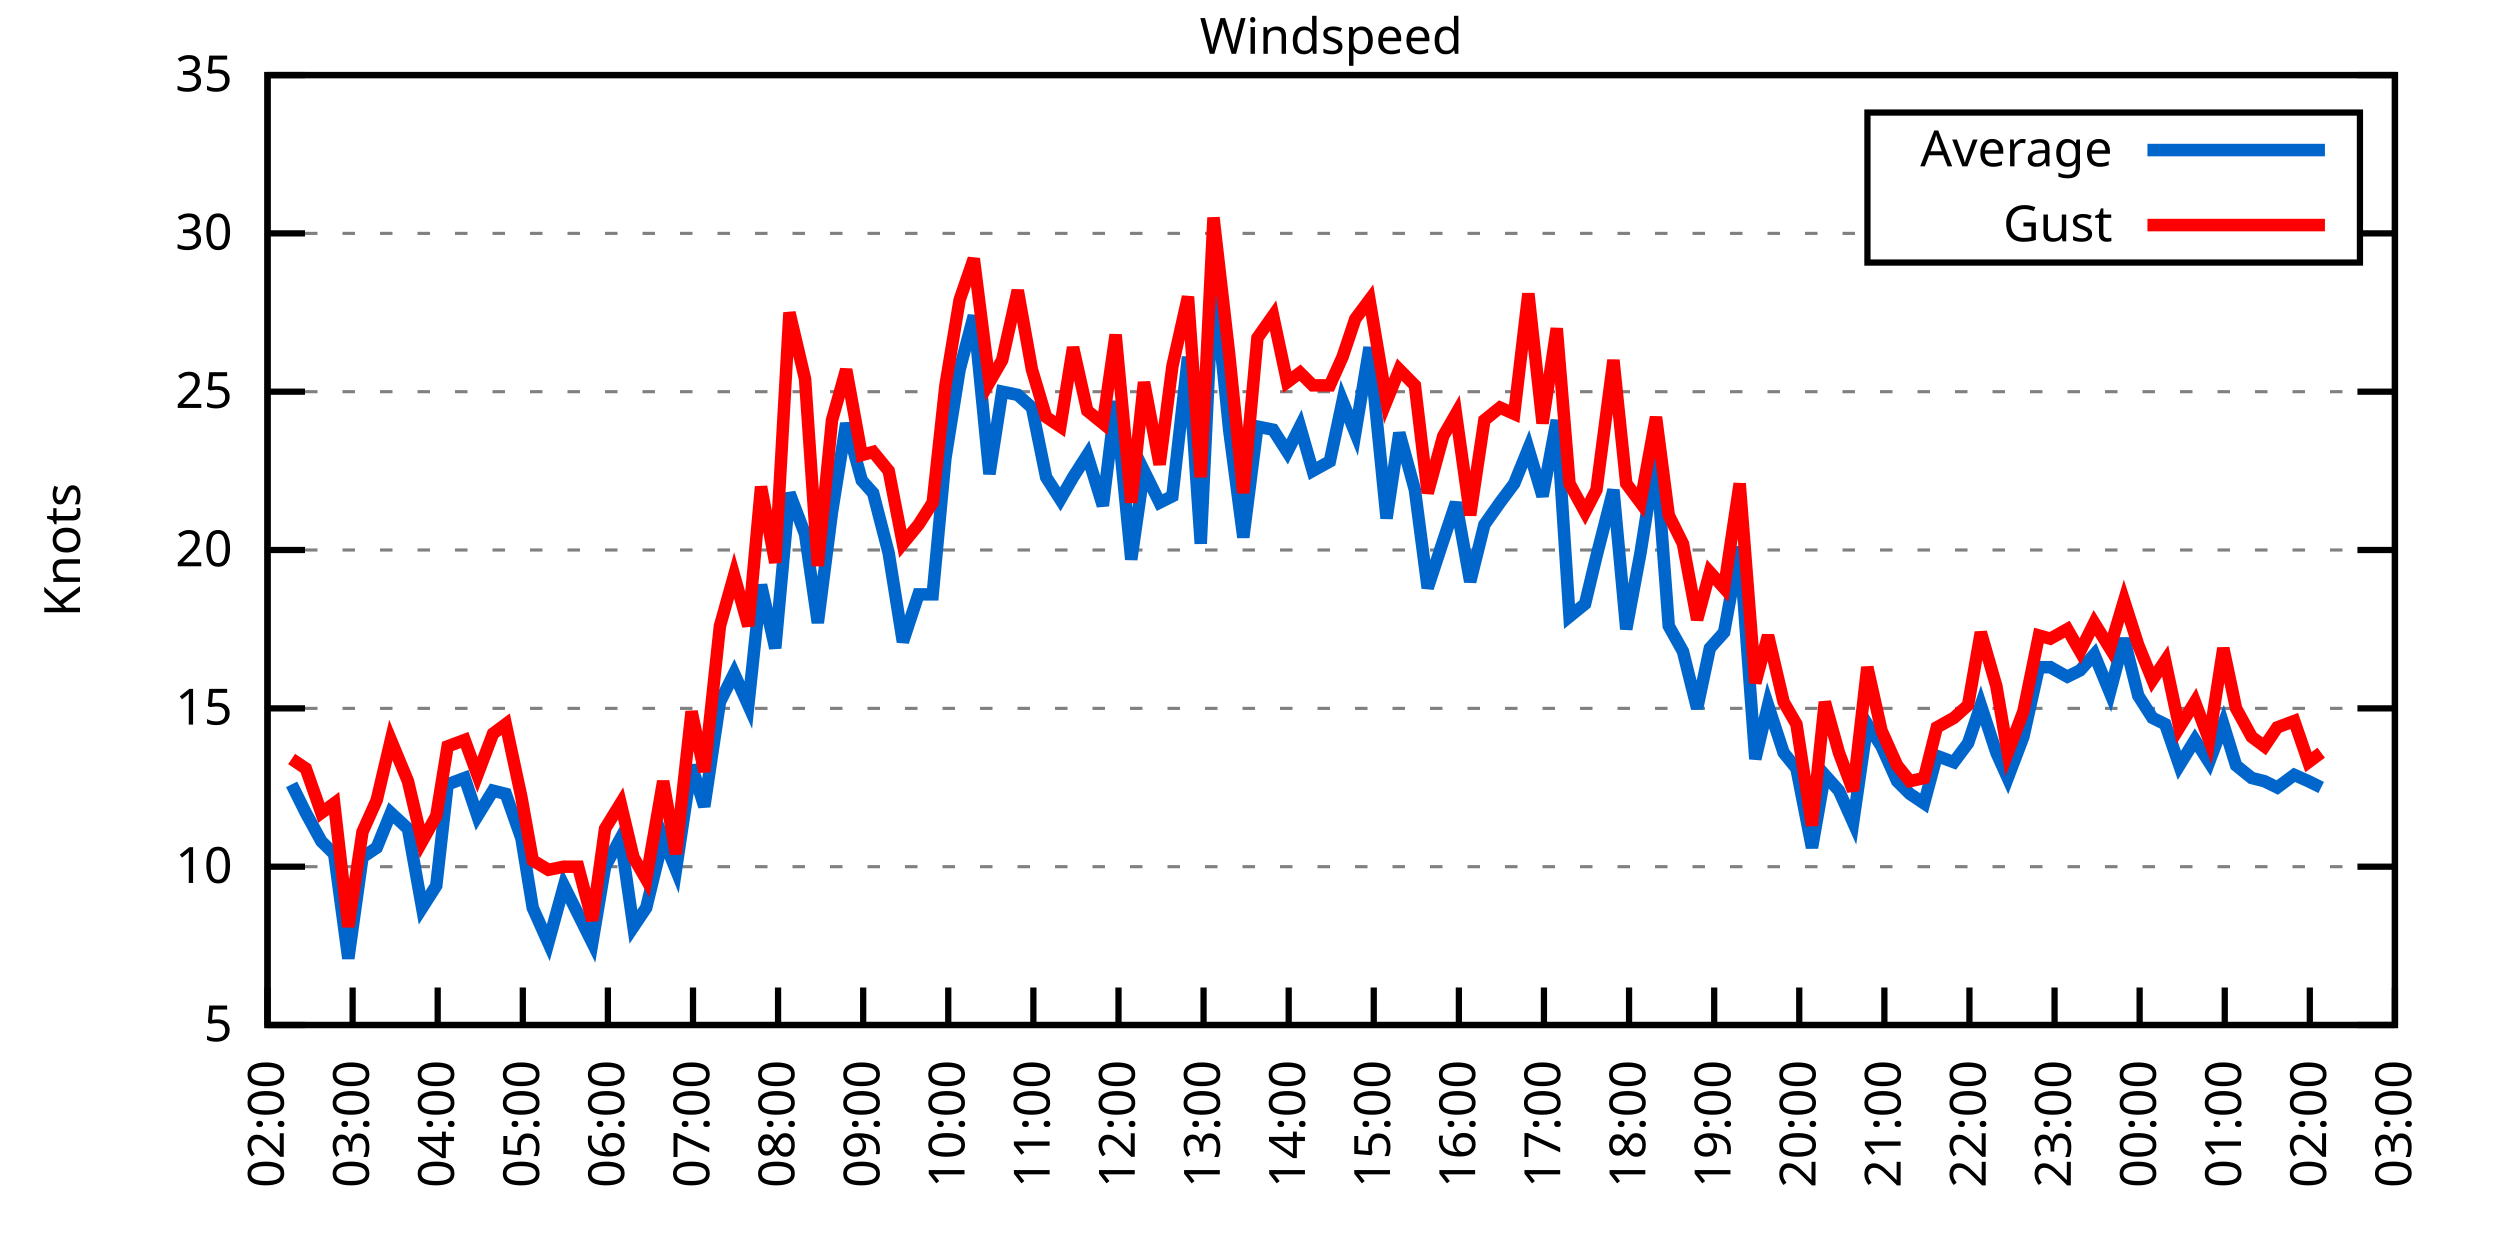
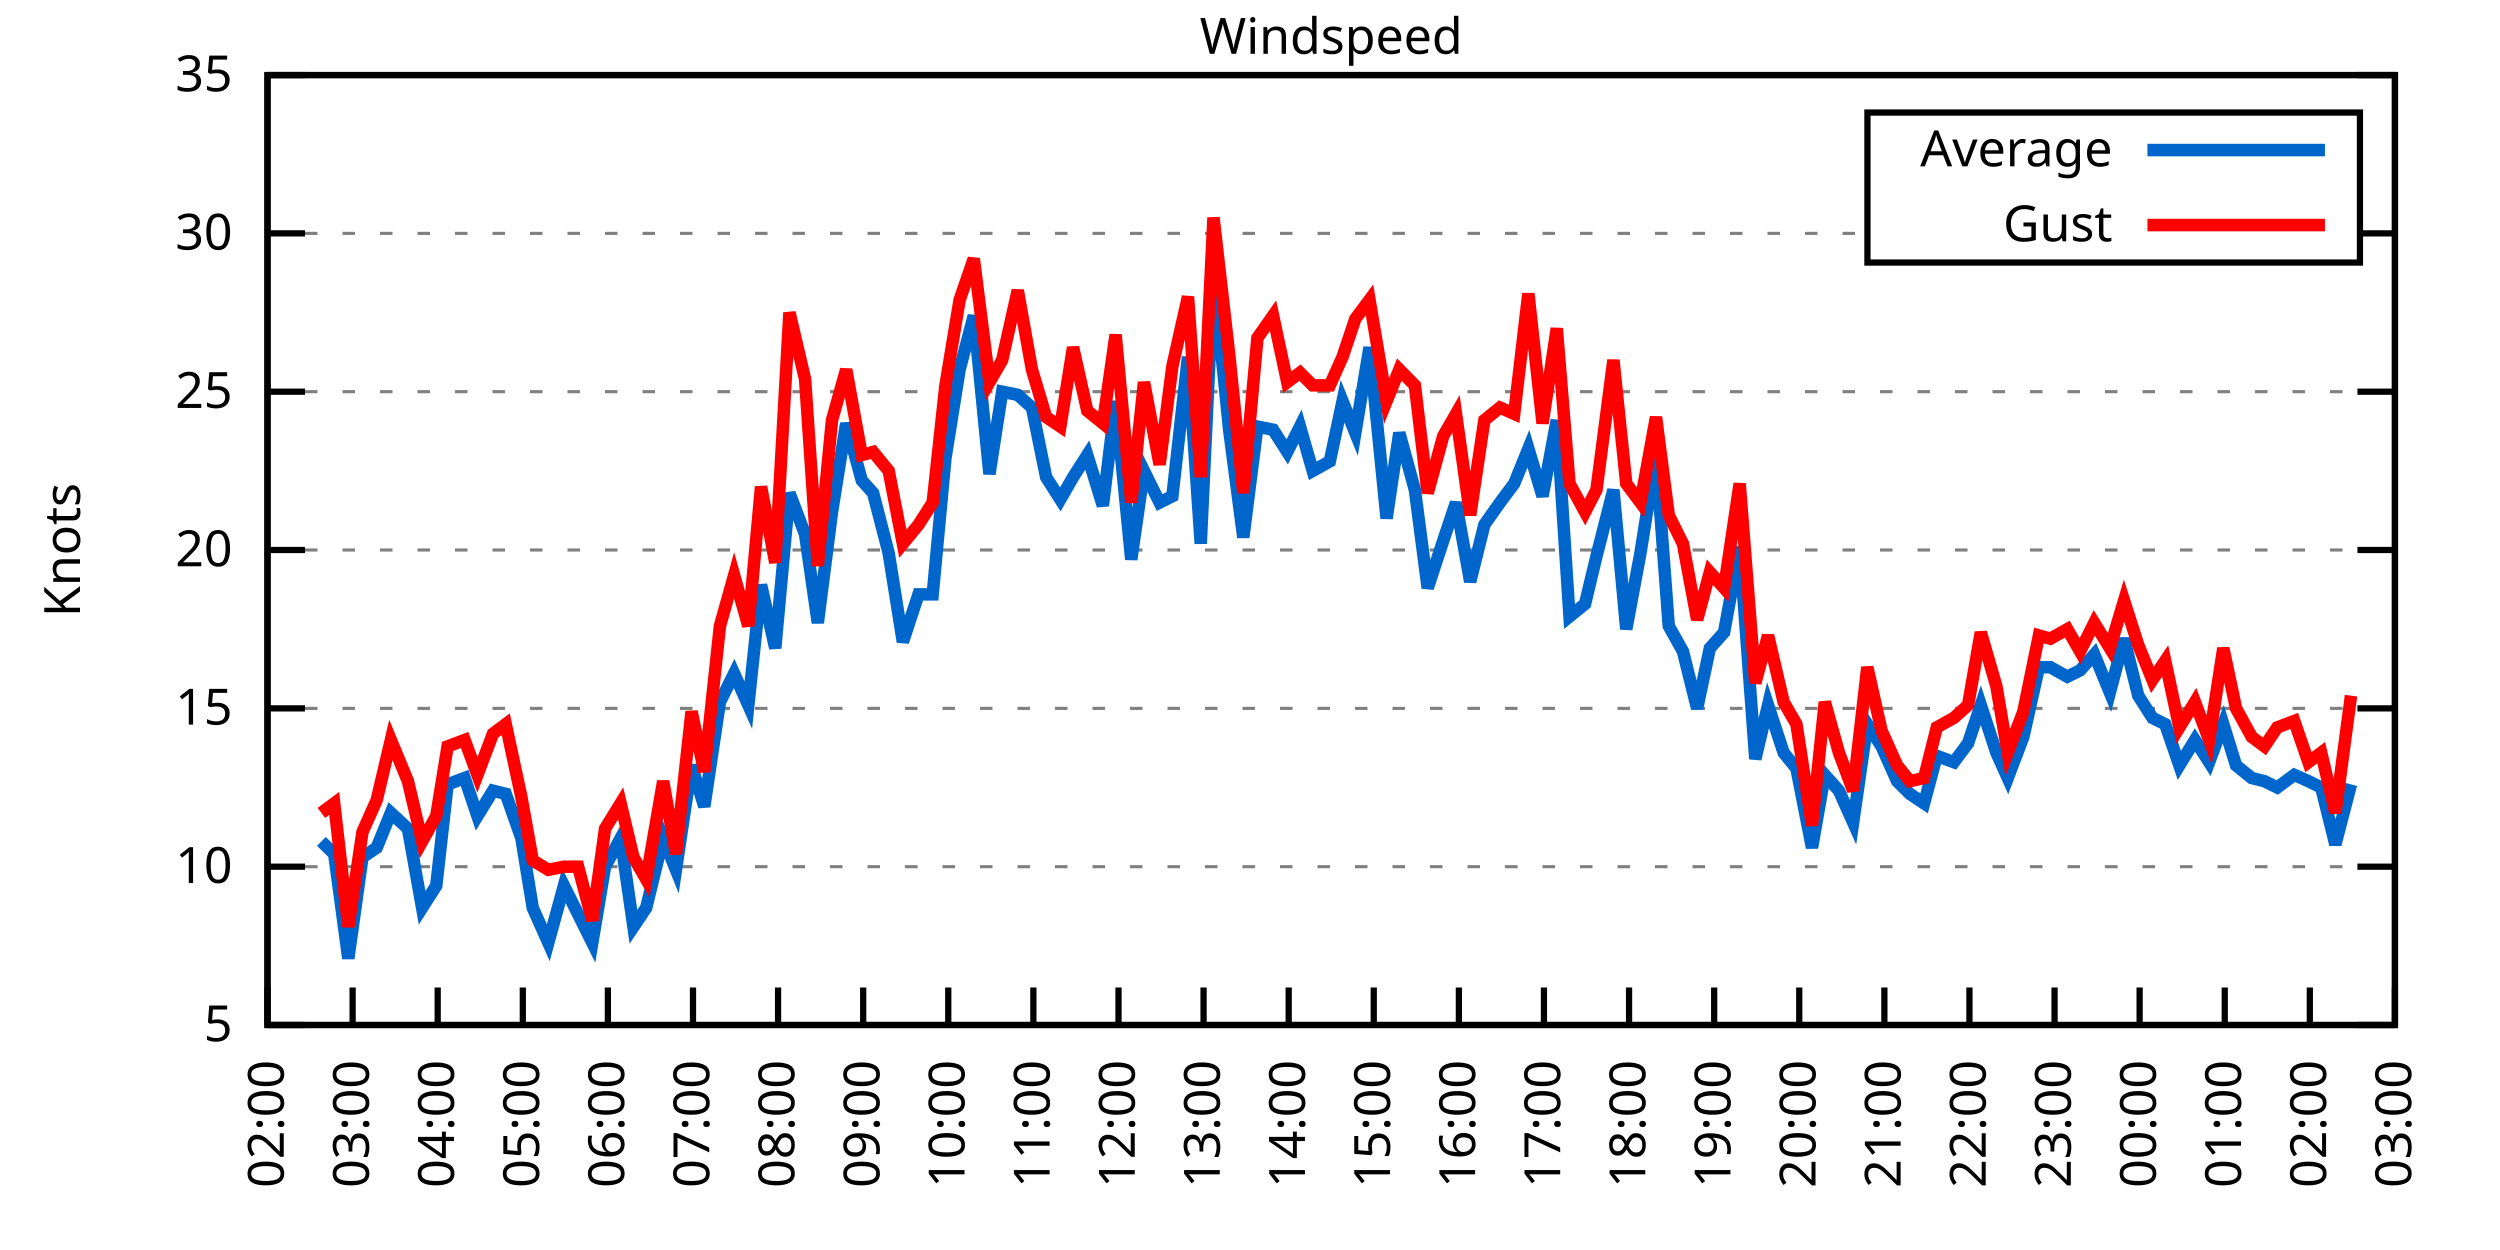
<svg xmlns="http://www.w3.org/2000/svg" xmlns:xlink="http://www.w3.org/1999/xlink" width="400" height="200" viewBox="0 0 400 200">
  <g id="gnuplot_canvas">
    <rect x="0" y="0" width="400" height="200" fill="none" />
    <defs>
      <circle id="gpDot" r="0.5" stroke-width="0.5" stroke="currentColor" />
      <path id="gpPt0" stroke-width="0.333" stroke="currentColor" d="M-1,0 h2 M0,-1 v2" />
      <path id="gpPt1" stroke-width="0.333" stroke="currentColor" d="M-1,-1 L1,1 M1,-1 L-1,1" />
      <path id="gpPt2" stroke-width="0.333" stroke="currentColor" d="M-1,0 L1,0 M0,-1 L0,1 M-1,-1 L1,1 M-1,1 L1,-1" />
      <rect id="gpPt3" stroke-width="0.333" stroke="currentColor" x="-1" y="-1" width="2" height="2" />
      <rect id="gpPt4" stroke-width="0.333" stroke="currentColor" fill="currentColor" x="-1" y="-1" width="2" height="2" />
      <circle id="gpPt5" stroke-width="0.333" stroke="currentColor" cx="0" cy="0" r="1" />
      <use xlink:href="#gpPt5" id="gpPt6" fill="currentColor" stroke="none" />
      <path id="gpPt7" stroke-width="0.333" stroke="currentColor" d="M0,-1.33 L-1.33,0.67 L1.33,0.67 z" />
      <use xlink:href="#gpPt7" id="gpPt8" fill="currentColor" stroke="none" />
      <use xlink:href="#gpPt7" id="gpPt9" stroke="currentColor" transform="rotate(180)" />
      <use xlink:href="#gpPt9" id="gpPt10" fill="currentColor" stroke="none" />
      <use xlink:href="#gpPt3" id="gpPt11" stroke="currentColor" transform="rotate(45)" />
      <use xlink:href="#gpPt11" id="gpPt12" fill="currentColor" stroke="none" />
      <path id="gpPt13" stroke-width="0.333" stroke="currentColor" d="M0,1.330 L1.265,0.411 L0.782,-1.067 L-0.782,-1.076 L-1.265,0.411 z" />
      <use xlink:href="#gpPt13" id="gpPt14" fill="currentColor" stroke="none" />
      <filter id="textbox" filterUnits="objectBoundingBox" x="0" y="0" height="1" width="1">
        <feFlood flood-color="white" flood-opacity="1" result="bgnd" />
        <feComposite in="SourceGraphic" in2="bgnd" operator="atop" />
      </filter>
      <filter id="greybox" filterUnits="objectBoundingBox" x="0" y="0" height="1" width="1">
        <feFlood flood-color="lightgrey" flood-opacity="1" result="grey" />
        <feComposite in="SourceGraphic" in2="grey" operator="atop" />
      </filter>
    </defs>
    <g fill="none" color="white" stroke="currentColor" stroke-width="1.00" stroke-linecap="butt" stroke-linejoin="miter">
</g>
    <g fill="none" color="black" stroke="currentColor" stroke-width="1.00" stroke-linecap="butt" stroke-linejoin="miter">
      <g stroke="none" shape-rendering="crispEdges">
        <polygon fill="rgb(255, 255, 255)" points="42.80,164.00 383.18,164.00 383.18,12.02 42.80,12.02 " />
      </g>
    </g>
    <g fill="none" color="black" stroke="currentColor" stroke-width="1.00" stroke-linecap="butt" stroke-linejoin="miter">
</g>
    <g fill="none" color="black" stroke="black" stroke-width="0.50" stroke-linecap="butt" stroke-linejoin="miter">
</g>
    <g fill="none" color="gray" stroke="currentColor" stroke-width="0.50" stroke-linecap="butt" stroke-linejoin="miter">
      <path stroke="gray" stroke-dasharray="2,4" class="gridline" d="M42.80,164.00 L383.19,164.00  " />
    </g>
    <g fill="none" color="gray" stroke="gray" stroke-width="1.00" stroke-linecap="butt" stroke-linejoin="miter">
</g>
    <g fill="none" color="black" stroke="currentColor" stroke-width="1.00" stroke-linecap="butt" stroke-linejoin="miter">
      <path stroke="black" d="M42.80,164.00 L48.80,164.00 M383.19,164.00 L377.19,164.00  " />
      <g transform="translate(37.20,166.60)" stroke="none" fill="black" font-family="Sans" font-size="8.00" text-anchor="end">
        <text>
          <tspan font-family="Sans"> 5</tspan>
        </text>
      </g>
    </g>
    <g fill="none" color="black" stroke="currentColor" stroke-width="1.00" stroke-linecap="butt" stroke-linejoin="miter">
</g>
    <g fill="none" color="black" stroke="black" stroke-width="0.50" stroke-linecap="butt" stroke-linejoin="miter">
</g>
    <g fill="none" color="gray" stroke="currentColor" stroke-width="0.50" stroke-linecap="butt" stroke-linejoin="miter">
      <path stroke="gray" stroke-dasharray="2,4" class="gridline" d="M42.80,138.67 L383.19,138.67  " />
    </g>
    <g fill="none" color="gray" stroke="gray" stroke-width="1.00" stroke-linecap="butt" stroke-linejoin="miter">
</g>
    <g fill="none" color="black" stroke="currentColor" stroke-width="1.00" stroke-linecap="butt" stroke-linejoin="miter">
      <path stroke="black" d="M42.80,138.67 L48.80,138.67 M383.19,138.67 L377.19,138.67  " />
      <g transform="translate(37.20,141.27)" stroke="none" fill="black" font-family="Sans" font-size="8.00" text-anchor="end">
        <text>
          <tspan font-family="Sans"> 10</tspan>
        </text>
      </g>
    </g>
    <g fill="none" color="black" stroke="currentColor" stroke-width="1.00" stroke-linecap="butt" stroke-linejoin="miter">
</g>
    <g fill="none" color="black" stroke="black" stroke-width="0.50" stroke-linecap="butt" stroke-linejoin="miter">
</g>
    <g fill="none" color="gray" stroke="currentColor" stroke-width="0.50" stroke-linecap="butt" stroke-linejoin="miter">
      <path stroke="gray" stroke-dasharray="2,4" class="gridline" d="M42.80,113.34 L383.19,113.34  " />
    </g>
    <g fill="none" color="gray" stroke="gray" stroke-width="1.00" stroke-linecap="butt" stroke-linejoin="miter">
</g>
    <g fill="none" color="black" stroke="currentColor" stroke-width="1.00" stroke-linecap="butt" stroke-linejoin="miter">
      <path stroke="black" d="M42.80,113.34 L48.80,113.34 M383.19,113.34 L377.19,113.34  " />
      <g transform="translate(37.20,115.94)" stroke="none" fill="black" font-family="Sans" font-size="8.00" text-anchor="end">
        <text>
          <tspan font-family="Sans"> 15</tspan>
        </text>
      </g>
    </g>
    <g fill="none" color="black" stroke="currentColor" stroke-width="1.00" stroke-linecap="butt" stroke-linejoin="miter">
</g>
    <g fill="none" color="black" stroke="black" stroke-width="0.50" stroke-linecap="butt" stroke-linejoin="miter">
</g>
    <g fill="none" color="gray" stroke="currentColor" stroke-width="0.50" stroke-linecap="butt" stroke-linejoin="miter">
      <path stroke="gray" stroke-dasharray="2,4" class="gridline" d="M42.80,88.00 L383.19,88.00  " />
    </g>
    <g fill="none" color="gray" stroke="gray" stroke-width="1.00" stroke-linecap="butt" stroke-linejoin="miter">
</g>
    <g fill="none" color="black" stroke="currentColor" stroke-width="1.00" stroke-linecap="butt" stroke-linejoin="miter">
      <path stroke="black" d="M42.80,88.00 L48.80,88.00 M383.19,88.00 L377.19,88.00  " />
      <g transform="translate(37.20,90.60)" stroke="none" fill="black" font-family="Sans" font-size="8.00" text-anchor="end">
        <text>
          <tspan font-family="Sans"> 20</tspan>
        </text>
      </g>
    </g>
    <g fill="none" color="black" stroke="currentColor" stroke-width="1.00" stroke-linecap="butt" stroke-linejoin="miter">
</g>
    <g fill="none" color="black" stroke="black" stroke-width="0.50" stroke-linecap="butt" stroke-linejoin="miter">
</g>
    <g fill="none" color="gray" stroke="currentColor" stroke-width="0.50" stroke-linecap="butt" stroke-linejoin="miter">
      <path stroke="gray" stroke-dasharray="2,4" class="gridline" d="M42.80,62.67 L383.19,62.67  " />
    </g>
    <g fill="none" color="gray" stroke="gray" stroke-width="1.00" stroke-linecap="butt" stroke-linejoin="miter">
</g>
    <g fill="none" color="black" stroke="currentColor" stroke-width="1.00" stroke-linecap="butt" stroke-linejoin="miter">
      <path stroke="black" d="M42.80,62.67 L48.80,62.67 M383.19,62.67 L377.19,62.67  " />
      <g transform="translate(37.20,65.27)" stroke="none" fill="black" font-family="Sans" font-size="8.00" text-anchor="end">
        <text>
          <tspan font-family="Sans"> 25</tspan>
        </text>
      </g>
    </g>
    <g fill="none" color="black" stroke="currentColor" stroke-width="1.00" stroke-linecap="butt" stroke-linejoin="miter">
</g>
    <g fill="none" color="black" stroke="black" stroke-width="0.50" stroke-linecap="butt" stroke-linejoin="miter">
</g>
    <g fill="none" color="gray" stroke="currentColor" stroke-width="0.50" stroke-linecap="butt" stroke-linejoin="miter">
      <path stroke="gray" stroke-dasharray="2,4" class="gridline" d="M42.80,37.34 L298.79,37.34 M377.59,37.34 L383.19,37.34  " />
    </g>
    <g fill="none" color="gray" stroke="gray" stroke-width="1.00" stroke-linecap="butt" stroke-linejoin="miter">
</g>
    <g fill="none" color="black" stroke="currentColor" stroke-width="1.00" stroke-linecap="butt" stroke-linejoin="miter">
      <path stroke="black" d="M42.80,37.34 L48.80,37.34 M383.19,37.34 L377.19,37.34  " />
      <g transform="translate(37.20,39.94)" stroke="none" fill="black" font-family="Sans" font-size="8.00" text-anchor="end">
        <text>
          <tspan font-family="Sans"> 30</tspan>
        </text>
      </g>
    </g>
    <g fill="none" color="black" stroke="currentColor" stroke-width="1.00" stroke-linecap="butt" stroke-linejoin="miter">
</g>
    <g fill="none" color="black" stroke="black" stroke-width="0.50" stroke-linecap="butt" stroke-linejoin="miter">
</g>
    <g fill="none" color="gray" stroke="currentColor" stroke-width="0.50" stroke-linecap="butt" stroke-linejoin="miter">
      <path stroke="gray" stroke-dasharray="2,4" class="gridline" d="M42.80,12.01 L383.19,12.01  " />
    </g>
    <g fill="none" color="gray" stroke="gray" stroke-width="1.00" stroke-linecap="butt" stroke-linejoin="miter">
</g>
    <g fill="none" color="black" stroke="currentColor" stroke-width="1.00" stroke-linecap="butt" stroke-linejoin="miter">
      <path stroke="black" d="M42.80,12.01 L48.80,12.01 M383.19,12.01 L377.19,12.01  " />
      <g transform="translate(37.20,14.61)" stroke="none" fill="black" font-family="Sans" font-size="8.00" text-anchor="end">
        <text>
          <tspan font-family="Sans"> 35</tspan>
        </text>
      </g>
    </g>
    <g fill="none" color="black" stroke="currentColor" stroke-width="1.00" stroke-linecap="butt" stroke-linejoin="miter">
      <path stroke="black" d="M42.80,164.00 L42.80,158.00  " />
      <g transform="translate(45.40,169.60) rotate(270.00)" stroke="none" fill="black" font-family="Sans" font-size="8.00" text-anchor="end">
        <text>
          <tspan font-family="Sans">02:00</tspan>
        </text>
      </g>
    </g>
    <g fill="none" color="black" stroke="currentColor" stroke-width="1.00" stroke-linecap="butt" stroke-linejoin="miter">
      <path stroke="black" d="M56.42,164.00 L56.42,158.00  " />
      <g transform="translate(59.02,169.60) rotate(270.00)" stroke="none" fill="black" font-family="Sans" font-size="8.00" text-anchor="end">
        <text>
          <tspan font-family="Sans">03:00</tspan>
        </text>
      </g>
    </g>
    <g fill="none" color="black" stroke="currentColor" stroke-width="1.00" stroke-linecap="butt" stroke-linejoin="miter">
      <path stroke="black" d="M70.03,164.00 L70.03,158.00  " />
      <g transform="translate(72.63,169.60) rotate(270.00)" stroke="none" fill="black" font-family="Sans" font-size="8.00" text-anchor="end">
        <text>
          <tspan font-family="Sans">04:00</tspan>
        </text>
      </g>
    </g>
    <g fill="none" color="black" stroke="currentColor" stroke-width="1.00" stroke-linecap="butt" stroke-linejoin="miter">
      <path stroke="black" d="M83.65,164.00 L83.65,158.00  " />
      <g transform="translate(86.25,169.60) rotate(270.00)" stroke="none" fill="black" font-family="Sans" font-size="8.00" text-anchor="end">
        <text>
          <tspan font-family="Sans">05:00</tspan>
        </text>
      </g>
    </g>
    <g fill="none" color="black" stroke="currentColor" stroke-width="1.00" stroke-linecap="butt" stroke-linejoin="miter">
      <path stroke="black" d="M97.26,164.00 L97.26,158.00  " />
      <g transform="translate(99.86,169.60) rotate(270.00)" stroke="none" fill="black" font-family="Sans" font-size="8.00" text-anchor="end">
        <text>
          <tspan font-family="Sans">06:00</tspan>
        </text>
      </g>
    </g>
    <g fill="none" color="black" stroke="currentColor" stroke-width="1.00" stroke-linecap="butt" stroke-linejoin="miter">
      <path stroke="black" d="M110.88,164.00 L110.88,158.00  " />
      <g transform="translate(113.48,169.60) rotate(270.00)" stroke="none" fill="black" font-family="Sans" font-size="8.00" text-anchor="end">
        <text>
          <tspan font-family="Sans">07:00</tspan>
        </text>
      </g>
    </g>
    <g fill="none" color="black" stroke="currentColor" stroke-width="1.00" stroke-linecap="butt" stroke-linejoin="miter">
      <path stroke="black" d="M124.49,164.00 L124.49,158.00  " />
      <g transform="translate(127.09,169.60) rotate(270.00)" stroke="none" fill="black" font-family="Sans" font-size="8.00" text-anchor="end">
        <text>
          <tspan font-family="Sans">08:00</tspan>
        </text>
      </g>
    </g>
    <g fill="none" color="black" stroke="currentColor" stroke-width="1.00" stroke-linecap="butt" stroke-linejoin="miter">
      <path stroke="black" d="M138.11,164.00 L138.11,158.00  " />
      <g transform="translate(140.71,169.60) rotate(270.00)" stroke="none" fill="black" font-family="Sans" font-size="8.00" text-anchor="end">
        <text>
          <tspan font-family="Sans">09:00</tspan>
        </text>
      </g>
    </g>
    <g fill="none" color="black" stroke="currentColor" stroke-width="1.00" stroke-linecap="butt" stroke-linejoin="miter">
      <path stroke="black" d="M151.72,164.00 L151.72,158.00  " />
      <g transform="translate(154.32,169.60) rotate(270.00)" stroke="none" fill="black" font-family="Sans" font-size="8.00" text-anchor="end">
        <text>
          <tspan font-family="Sans">10:00</tspan>
        </text>
      </g>
    </g>
    <g fill="none" color="black" stroke="currentColor" stroke-width="1.00" stroke-linecap="butt" stroke-linejoin="miter">
      <path stroke="black" d="M165.34,164.00 L165.34,158.00  " />
      <g transform="translate(167.94,169.60) rotate(270.00)" stroke="none" fill="black" font-family="Sans" font-size="8.00" text-anchor="end">
        <text>
          <tspan font-family="Sans">11:00</tspan>
        </text>
      </g>
    </g>
    <g fill="none" color="black" stroke="currentColor" stroke-width="1.00" stroke-linecap="butt" stroke-linejoin="miter">
      <path stroke="black" d="M178.96,164.00 L178.96,158.00  " />
      <g transform="translate(181.56,169.60) rotate(270.00)" stroke="none" fill="black" font-family="Sans" font-size="8.00" text-anchor="end">
        <text>
          <tspan font-family="Sans">12:00</tspan>
        </text>
      </g>
    </g>
    <g fill="none" color="black" stroke="currentColor" stroke-width="1.00" stroke-linecap="butt" stroke-linejoin="miter">
      <path stroke="black" d="M192.57,164.00 L192.57,158.00  " />
      <g transform="translate(195.17,169.60) rotate(270.00)" stroke="none" fill="black" font-family="Sans" font-size="8.00" text-anchor="end">
        <text>
          <tspan font-family="Sans">13:00</tspan>
        </text>
      </g>
    </g>
    <g fill="none" color="black" stroke="currentColor" stroke-width="1.00" stroke-linecap="butt" stroke-linejoin="miter">
      <path stroke="black" d="M206.19,164.00 L206.19,158.00  " />
      <g transform="translate(208.79,169.60) rotate(270.00)" stroke="none" fill="black" font-family="Sans" font-size="8.00" text-anchor="end">
        <text>
          <tspan font-family="Sans">14:00</tspan>
        </text>
      </g>
    </g>
    <g fill="none" color="black" stroke="currentColor" stroke-width="1.00" stroke-linecap="butt" stroke-linejoin="miter">
      <path stroke="black" d="M219.80,164.00 L219.80,158.00  " />
      <g transform="translate(222.40,169.60) rotate(270.00)" stroke="none" fill="black" font-family="Sans" font-size="8.00" text-anchor="end">
        <text>
          <tspan font-family="Sans">15:00</tspan>
        </text>
      </g>
    </g>
    <g fill="none" color="black" stroke="currentColor" stroke-width="1.00" stroke-linecap="butt" stroke-linejoin="miter">
      <path stroke="black" d="M233.42,164.00 L233.42,158.00  " />
      <g transform="translate(236.02,169.60) rotate(270.00)" stroke="none" fill="black" font-family="Sans" font-size="8.00" text-anchor="end">
        <text>
          <tspan font-family="Sans">16:00</tspan>
        </text>
      </g>
    </g>
    <g fill="none" color="black" stroke="currentColor" stroke-width="1.00" stroke-linecap="butt" stroke-linejoin="miter">
      <path stroke="black" d="M247.03,164.00 L247.03,158.00  " />
      <g transform="translate(249.63,169.60) rotate(270.00)" stroke="none" fill="black" font-family="Sans" font-size="8.00" text-anchor="end">
        <text>
          <tspan font-family="Sans">17:00</tspan>
        </text>
      </g>
    </g>
    <g fill="none" color="black" stroke="currentColor" stroke-width="1.00" stroke-linecap="butt" stroke-linejoin="miter">
      <path stroke="black" d="M260.65,164.00 L260.65,158.00  " />
      <g transform="translate(263.25,169.60) rotate(270.00)" stroke="none" fill="black" font-family="Sans" font-size="8.00" text-anchor="end">
        <text>
          <tspan font-family="Sans">18:00</tspan>
        </text>
      </g>
    </g>
    <g fill="none" color="black" stroke="currentColor" stroke-width="1.00" stroke-linecap="butt" stroke-linejoin="miter">
      <path stroke="black" d="M274.27,164.00 L274.27,158.00  " />
      <g transform="translate(276.87,169.60) rotate(270.00)" stroke="none" fill="black" font-family="Sans" font-size="8.00" text-anchor="end">
        <text>
          <tspan font-family="Sans">19:00</tspan>
        </text>
      </g>
    </g>
    <g fill="none" color="black" stroke="currentColor" stroke-width="1.00" stroke-linecap="butt" stroke-linejoin="miter">
      <path stroke="black" d="M287.88,164.00 L287.88,158.00  " />
      <g transform="translate(290.48,169.60) rotate(270.00)" stroke="none" fill="black" font-family="Sans" font-size="8.00" text-anchor="end">
        <text>
          <tspan font-family="Sans">20:00</tspan>
        </text>
      </g>
    </g>
    <g fill="none" color="black" stroke="currentColor" stroke-width="1.00" stroke-linecap="butt" stroke-linejoin="miter">
      <path stroke="black" d="M301.50,164.00 L301.50,158.00  " />
      <g transform="translate(304.10,169.60) rotate(270.00)" stroke="none" fill="black" font-family="Sans" font-size="8.00" text-anchor="end">
        <text>
          <tspan font-family="Sans">21:00</tspan>
        </text>
      </g>
    </g>
    <g fill="none" color="black" stroke="currentColor" stroke-width="1.00" stroke-linecap="butt" stroke-linejoin="miter">
      <path stroke="black" d="M315.11,164.00 L315.11,158.00  " />
      <g transform="translate(317.71,169.60) rotate(270.00)" stroke="none" fill="black" font-family="Sans" font-size="8.00" text-anchor="end">
        <text>
          <tspan font-family="Sans">22:00</tspan>
        </text>
      </g>
    </g>
    <g fill="none" color="black" stroke="currentColor" stroke-width="1.00" stroke-linecap="butt" stroke-linejoin="miter">
      <path stroke="black" d="M328.73,164.00 L328.73,158.00  " />
      <g transform="translate(331.33,169.60) rotate(270.00)" stroke="none" fill="black" font-family="Sans" font-size="8.00" text-anchor="end">
        <text>
          <tspan font-family="Sans">23:00</tspan>
        </text>
      </g>
    </g>
    <g fill="none" color="black" stroke="currentColor" stroke-width="1.00" stroke-linecap="butt" stroke-linejoin="miter">
      <path stroke="black" d="M342.34,164.00 L342.34,158.00  " />
      <g transform="translate(344.94,169.60) rotate(270.00)" stroke="none" fill="black" font-family="Sans" font-size="8.00" text-anchor="end">
        <text>
          <tspan font-family="Sans">00:00</tspan>
        </text>
      </g>
    </g>
    <g fill="none" color="black" stroke="currentColor" stroke-width="1.00" stroke-linecap="butt" stroke-linejoin="miter">
      <path stroke="black" d="M355.96,164.00 L355.96,158.00  " />
      <g transform="translate(358.56,169.60) rotate(270.00)" stroke="none" fill="black" font-family="Sans" font-size="8.00" text-anchor="end">
        <text>
          <tspan font-family="Sans">01:00</tspan>
        </text>
      </g>
    </g>
    <g fill="none" color="black" stroke="currentColor" stroke-width="1.00" stroke-linecap="butt" stroke-linejoin="miter">
      <path stroke="black" d="M369.57,164.00 L369.57,158.00  " />
      <g transform="translate(372.17,169.60) rotate(270.00)" stroke="none" fill="black" font-family="Sans" font-size="8.00" text-anchor="end">
        <text>
          <tspan font-family="Sans">02:00</tspan>
        </text>
      </g>
    </g>
    <g fill="none" color="black" stroke="currentColor" stroke-width="1.00" stroke-linecap="butt" stroke-linejoin="miter">
      <path stroke="black" d="M383.19,164.00 L383.19,158.00  " />
      <g transform="translate(385.79,169.60) rotate(270.00)" stroke="none" fill="black" font-family="Sans" font-size="8.00" text-anchor="end">
        <text>
          <tspan font-family="Sans">03:00</tspan>
        </text>
      </g>
    </g>
    <g fill="none" color="black" stroke="currentColor" stroke-width="1.00" stroke-linecap="butt" stroke-linejoin="miter">
</g>
    <g fill="none" color="black" stroke="currentColor" stroke-width="1.00" stroke-linecap="butt" stroke-linejoin="miter">
      <path stroke="black" d="M42.80,12.01 L42.80,164.00 L383.19,164.00 L383.19,12.01 L42.80,12.01 Z  " />
    </g>
    <g fill="none" color="black" stroke="currentColor" stroke-width="1.00" stroke-linecap="butt" stroke-linejoin="miter">
</g>
    <g fill="none" color="black" stroke="currentColor" stroke-width="1.00" stroke-linecap="butt" stroke-linejoin="miter">
      <path stroke="black" d="M298.79,42.01 L298.79,18.01 L377.59,18.01 L377.59,42.01 L298.79,42.01 Z  " />
    </g>
    <g id="Windspeed_plot_1">
      <g fill="none" color="white" stroke="black" stroke-width="2.00" stroke-linecap="butt" stroke-linejoin="miter">
</g>
      <g fill="none" color="black" stroke="currentColor" stroke-width="2.00" stroke-linecap="butt" stroke-linejoin="miter">
        <g transform="translate(337.99,26.61)" stroke="none" fill="black" font-family="Sans" font-size="8.00" text-anchor="end">
          <text>
            <tspan font-family="Sans">Average</tspan>
          </text>
        </g>
      </g>
      <g fill="none" color="black" stroke="currentColor" stroke-width="2.00" stroke-linecap="butt" stroke-linejoin="miter">
-         <path stroke="rgb(  0, 102, 204)" d="M343.59,24.01 L371.99,24.01 M46.66,125.50 L48.93,130.06 L51.42,134.62 L53.47,136.64 L55.73,153.36 L58.00,137.15   L60.27,135.63 L62.54,130.06 L65.27,132.59 L67.54,145.25 L69.80,141.71 L71.62,125.50 L74.34,124.48 L76.39,130.56   L78.88,126.51 L80.92,127.02 L83.42,134.11 L85.24,145.25 L87.73,150.83 L90.23,141.71 L92.50,146.27 L94.77,150.83   L96.81,138.67 L99.30,134.11 L101.35,148.29 L103.39,145.25 L106.11,134.11 L108.15,139.17 L110.65,122.46 L112.69,129.04   L115.19,112.32 L117.46,107.76 L119.73,112.83 L121.77,93.58 L124.04,103.71 L126.31,78.89 L128.81,85.47 L130.85,99.66   L133.12,81.93 L135.39,67.74 L137.88,76.86 L139.70,78.89 L142.19,88.51 L144.46,102.70 L146.96,95.10 L149.23,95.10   L151.27,73.31 L153.54,59.13 L155.81,50.51 L158.31,75.85 L160.35,62.67 L162.84,63.18 L165.11,65.21 L167.38,76.35   L169.65,79.90 L171.69,76.35 L173.96,72.81 L176.46,80.91 L178.50,64.19 L181.00,89.52 L183.04,75.34 L185.54,80.41   L187.58,79.39 L190.08,57.10 L192.12,86.99 L194.16,43.93 L196.66,68.75 L198.93,85.98 L201.19,68.25 L203.69,68.75   L205.96,72.30 L208.00,68.25 L210.04,75.34 L212.77,73.82 L214.81,64.19 L216.85,69.26 L219.12,55.58 L221.85,82.94   L223.89,69.26 L226.38,78.38 L228.43,94.08 L230.92,86.49 L232.96,80.41 L235.23,93.07 L237.50,83.95 L240.00,80.41   L242.27,77.37 L244.54,71.79 L246.81,79.39 L249.08,67.23 L251.12,98.64 L253.61,96.62 L255.43,89.02 L258.15,78.38   L260.20,100.67 L262.47,88.51 L264.96,72.81 L267.00,100.16 L269.27,104.22 L271.54,113.34 L273.58,103.71 L275.85,101.18   L278.35,87.50 L280.85,121.44 L282.89,112.83 L285.38,120.43 L287.43,122.96 L289.92,135.63 L291.97,123.98 L294.23,126.51   L296.50,131.58 L298.77,115.87 L301.04,119.42 L303.54,124.99 L305.58,127.02 L307.85,128.54 L309.89,120.94 L312.62,121.95   L314.89,118.91 L316.93,112.83 L319.42,120.43 L321.24,124.48 L323.74,117.90 L326.23,106.75 L328.05,106.75 L330.77,108.27   L332.81,107.26 L335.08,104.72 L337.58,110.80 L339.85,102.19 L342.12,111.31 L344.39,114.86 L346.43,115.87 L348.70,122.46   L351.19,118.40 L353.46,121.95 L355.73,115.87 L357.77,122.46 L360.27,124.48 L362.31,124.99 L364.36,126.00 L367.08,123.98   L369.35,124.99 L371.39,126.00  " />
+         <path stroke="rgb(  0, 102, 204)" d="M343.59,24.01 L371.99,24.01 M51.42,134.62 L53.47,136.64 L55.73,153.36 L58.00,137.15 L60.27,135.63 L62.54,130.06   L65.27,132.59 L67.54,145.25 L69.80,141.71 L71.62,125.50 L74.34,124.48 L76.39,130.56 L78.88,126.51 L80.92,127.02   L83.42,134.11 L85.24,145.25 L87.73,150.83 L90.23,141.71 L92.50,146.27 L94.77,150.83 L96.81,138.67 L99.30,134.11   L101.35,148.29 L103.39,145.25 L106.11,134.11 L108.15,139.17 L110.65,122.46 L112.69,129.04 L115.19,112.32 L117.46,107.76   L119.73,112.83 L121.77,93.58 L124.04,103.71 L126.31,78.89 L128.81,85.47 L130.85,99.66 L133.12,81.93 L135.39,67.74   L137.88,76.86 L139.70,78.89 L142.19,88.51 L144.46,102.70 L146.96,95.10 L149.23,95.10 L151.27,73.31 L153.54,59.13   L155.81,50.51 L158.31,75.85 L160.35,62.67 L162.84,63.18 L165.11,65.21 L167.38,76.35 L169.65,79.90 L171.69,76.35   L173.96,72.81 L176.46,80.91 L178.50,64.19 L181.00,89.52 L183.04,75.34 L185.54,80.41 L187.58,79.39 L190.08,57.10   L192.12,86.99 L194.16,43.93 L196.66,68.75 L198.93,85.98 L201.19,68.25 L203.69,68.75 L205.96,72.30 L208.00,68.25   L210.04,75.34 L212.77,73.82 L214.81,64.19 L216.85,69.26 L219.12,55.58 L221.85,82.94 L223.89,69.26 L226.38,78.38   L228.43,94.08 L230.92,86.49 L232.96,80.41 L235.23,93.07 L237.50,83.95 L240.00,80.41 L242.27,77.37 L244.54,71.79   L246.81,79.39 L249.08,67.23 L251.12,98.64 L253.61,96.62 L255.43,89.02 L258.15,78.38 L260.20,100.67 L262.47,88.51   L264.96,72.81 L267.00,100.16 L269.27,104.22 L271.54,113.34 L273.58,103.71 L275.85,101.18 L278.35,87.50 L280.85,121.44   L282.89,112.83 L285.38,120.43 L287.43,122.96 L289.92,135.63 L291.97,123.98 L294.23,126.51 L296.50,131.58 L298.77,115.87   L301.04,119.42 L303.54,124.99 L305.58,127.02 L307.85,128.54 L309.89,120.94 L312.62,121.95 L314.89,118.91 L316.93,112.83   L319.42,120.43 L321.24,124.48 L323.74,117.90 L326.23,106.75 L328.05,106.75 L330.77,108.27 L332.81,107.26 L335.08,104.72   L337.58,110.80 L339.85,102.19 L342.12,111.31 L344.39,114.86 L346.43,115.87 L348.70,122.46 L351.19,118.40 L353.46,121.95   L355.73,115.87 L357.77,122.46 L360.27,124.48 L362.31,124.99 L364.36,126.00 L367.08,123.98 L369.35,124.99 L371.39,126.00   L373.66,135.12 L376.16,125.50  " />
      </g>
    </g>
    <g id="Windspeed_plot_2">
      <g fill="none" color="black" stroke="currentColor" stroke-width="2.00" stroke-linecap="butt" stroke-linejoin="miter">
        <g transform="translate(337.99,38.61)" stroke="none" fill="black" font-family="Sans" font-size="8.00" text-anchor="end">
          <text>
            <tspan font-family="Sans">Gust</tspan>
          </text>
        </g>
      </g>
      <g fill="none" color="black" stroke="currentColor" stroke-width="2.00" stroke-linecap="butt" stroke-linejoin="miter">
-         <path stroke="rgb(255,   0,   0)" d="M343.59,36.01 L371.99,36.01 M46.66,121.44 L48.93,122.96 L51.42,130.06 L53.47,128.54 L55.73,148.29 L58.00,133.10   L60.27,128.03 L62.54,118.40 L65.27,124.99 L67.54,134.62 L69.80,130.56 L71.62,119.42 L74.34,118.40 L76.39,123.98   L78.88,117.39 L80.92,115.87 L83.42,127.52 L85.24,137.66 L87.73,139.17 L90.23,138.67 L92.50,138.67 L94.77,147.28   L96.81,132.59 L99.30,128.54 L101.35,137.15 L103.39,140.69 L106.11,124.99 L108.15,136.64 L110.65,113.84 L112.69,123.47   L115.19,100.16 L117.46,92.06 L119.73,100.16 L121.77,77.87 L124.04,90.03 L126.31,50.01 L128.81,60.65 L130.85,90.54   L133.12,67.23 L135.39,59.13 L137.88,72.81 L139.70,72.30 L142.19,75.34 L144.46,86.99 L146.96,83.95 L149.23,80.41   L151.27,61.66 L153.54,47.98 L155.81,41.39 L158.31,61.15 L160.35,57.61 L162.84,46.46 L165.11,59.13 L167.38,66.73   L169.65,68.25 L171.69,55.58 L173.96,65.71 L176.46,67.74 L178.50,53.55 L181.00,80.41 L183.04,61.15 L185.54,74.33   L187.58,58.62 L190.08,47.47 L192.12,76.35 L194.16,34.81 L196.66,56.59 L198.93,78.89 L201.19,54.06 L203.69,50.51   L205.96,61.15 L208.00,59.63 L210.04,61.66 L212.77,61.66 L214.81,57.10 L216.85,51.02 L219.12,47.98 L221.85,64.19   L223.89,59.13 L226.38,61.66 L228.43,78.89 L230.92,69.77 L232.96,66.22 L235.23,82.43 L237.50,67.23 L240.00,65.21   L242.27,66.22 L244.54,46.97 L246.81,67.74 L249.08,52.54 L251.12,77.37 L253.61,81.93 L255.43,78.38 L258.15,57.61   L260.20,77.37 L262.47,80.41 L264.96,66.73 L267.00,82.43 L269.27,86.99 L271.54,99.15 L273.58,91.55 L275.85,94.08   L278.35,77.37 L280.85,109.28 L282.89,101.68 L285.38,112.32 L287.43,115.87 L289.92,132.08 L291.97,112.32 L294.23,120.43   L296.50,126.51 L298.77,106.75 L301.04,116.88 L303.54,122.46 L305.58,124.99 L307.85,124.48 L309.89,116.38 L312.62,114.86   L314.89,112.83 L316.93,101.18 L319.42,109.79 L321.24,120.43 L323.74,113.84 L326.23,101.68 L328.05,102.19 L330.77,100.67   L332.81,104.22 L335.08,99.66 L337.58,103.71 L339.85,96.11 L342.12,103.20 L344.39,108.78 L346.43,105.74 L348.70,116.38   L351.19,112.32 L353.46,118.40 L355.73,103.71 L357.77,113.34 L360.27,117.90 L362.31,119.42 L364.36,116.38 L367.08,115.36   L369.35,121.95 L371.39,120.43  " />
+         <path stroke="rgb(255,   0,   0)" d="M343.59,36.01 L371.99,36.01 M51.42,130.06 L53.47,128.54 L55.73,148.29 L58.00,133.10 L60.27,128.03 L62.54,118.40   L65.27,124.99 L67.54,134.62 L69.80,130.56 L71.62,119.42 L74.34,118.40 L76.39,123.98 L78.88,117.39 L80.92,115.87   L83.42,127.52 L85.24,137.66 L87.73,139.17 L90.23,138.67 L92.50,138.67 L94.77,147.28 L96.81,132.59 L99.30,128.54   L101.35,137.15 L103.39,140.69 L106.11,124.99 L108.15,136.64 L110.65,113.84 L112.69,123.47 L115.19,100.16 L117.46,92.06   L119.73,100.16 L121.77,77.87 L124.04,90.03 L126.31,50.01 L128.81,60.65 L130.85,90.54 L133.12,67.23 L135.39,59.13   L137.88,72.81 L139.70,72.30 L142.19,75.34 L144.46,86.99 L146.96,83.95 L149.23,80.41 L151.27,61.66 L153.54,47.98   L155.81,41.39 L158.31,61.15 L160.35,57.61 L162.84,46.46 L165.11,59.13 L167.38,66.73 L169.65,68.25 L171.69,55.58   L173.96,65.71 L176.46,67.74 L178.50,53.55 L181.00,80.41 L183.04,61.15 L185.54,74.33 L187.58,58.62 L190.08,47.47   L192.12,76.35 L194.16,34.81 L196.66,56.59 L198.93,78.89 L201.19,54.06 L203.69,50.51 L205.96,61.15 L208.00,59.63   L210.04,61.66 L212.77,61.66 L214.81,57.10 L216.85,51.02 L219.12,47.98 L221.85,64.19 L223.89,59.13 L226.38,61.66   L228.43,78.89 L230.92,69.77 L232.96,66.22 L235.23,82.43 L237.50,67.23 L240.00,65.21 L242.27,66.22 L244.54,46.97   L246.81,67.74 L249.08,52.54 L251.12,77.37 L253.61,81.93 L255.43,78.38 L258.15,57.61 L260.20,77.37 L262.47,80.41   L264.96,66.73 L267.00,82.43 L269.27,86.99 L271.54,99.15 L273.58,91.55 L275.85,94.08 L278.35,77.37 L280.85,109.28   L282.89,101.68 L285.38,112.32 L287.43,115.87 L289.92,132.08 L291.97,112.32 L294.23,120.43 L296.50,126.51 L298.77,106.75   L301.04,116.88 L303.54,122.46 L305.58,124.99 L307.85,124.48 L309.89,116.38 L312.62,114.86 L314.89,112.83 L316.93,101.18   L319.42,109.79 L321.24,120.43 L323.74,113.84 L326.23,101.68 L328.05,102.19 L330.77,100.67 L332.81,104.22 L335.08,99.66   L337.58,103.71 L339.85,96.11 L342.12,103.20 L344.39,108.78 L346.43,105.74 L348.70,116.38 L351.19,112.32 L353.46,118.40   L355.73,103.71 L357.77,113.34 L360.27,117.90 L362.31,119.42 L364.36,116.38 L367.08,115.36 L369.35,121.95 L371.39,120.43   L373.66,130.06 L376.16,111.31  " />
      </g>
    </g>
    <g fill="none" color="black" stroke="currentColor" stroke-width="2.00" stroke-linecap="butt" stroke-linejoin="miter">
</g>
    <g fill="none" color="black" stroke="black" stroke-width="1.00" stroke-linecap="butt" stroke-linejoin="miter">
</g>
    <g fill="none" color="black" stroke="currentColor" stroke-width="1.00" stroke-linecap="butt" stroke-linejoin="miter">
      <path stroke="black" d="M42.80,12.01 L42.80,164.00 L383.19,164.00 L383.19,12.01 L42.80,12.01 Z  " />
      <g transform="translate(12.80,88.01) rotate(270.00)" stroke="none" fill="black" font-family="Sans" font-size="8.00" text-anchor="middle">
        <text>
          <tspan font-family="Sans">Knots</tspan>
        </text>
      </g>
    </g>
    <g fill="none" color="black" stroke="currentColor" stroke-width="1.00" stroke-linecap="butt" stroke-linejoin="miter">
</g>
    <g fill="none" color="black" stroke="currentColor" stroke-width="1.00" stroke-linecap="butt" stroke-linejoin="miter">
      <g transform="translate(212.99,8.61)" stroke="none" fill="black" font-family="Sans" font-size="8.00" text-anchor="middle">
        <text>
          <tspan font-family="Sans">Windspeed</tspan>
        </text>
      </g>
    </g>
    <g fill="none" color="black" stroke="currentColor" stroke-width="1.00" stroke-linecap="butt" stroke-linejoin="miter">
</g>
  </g>
</svg>
